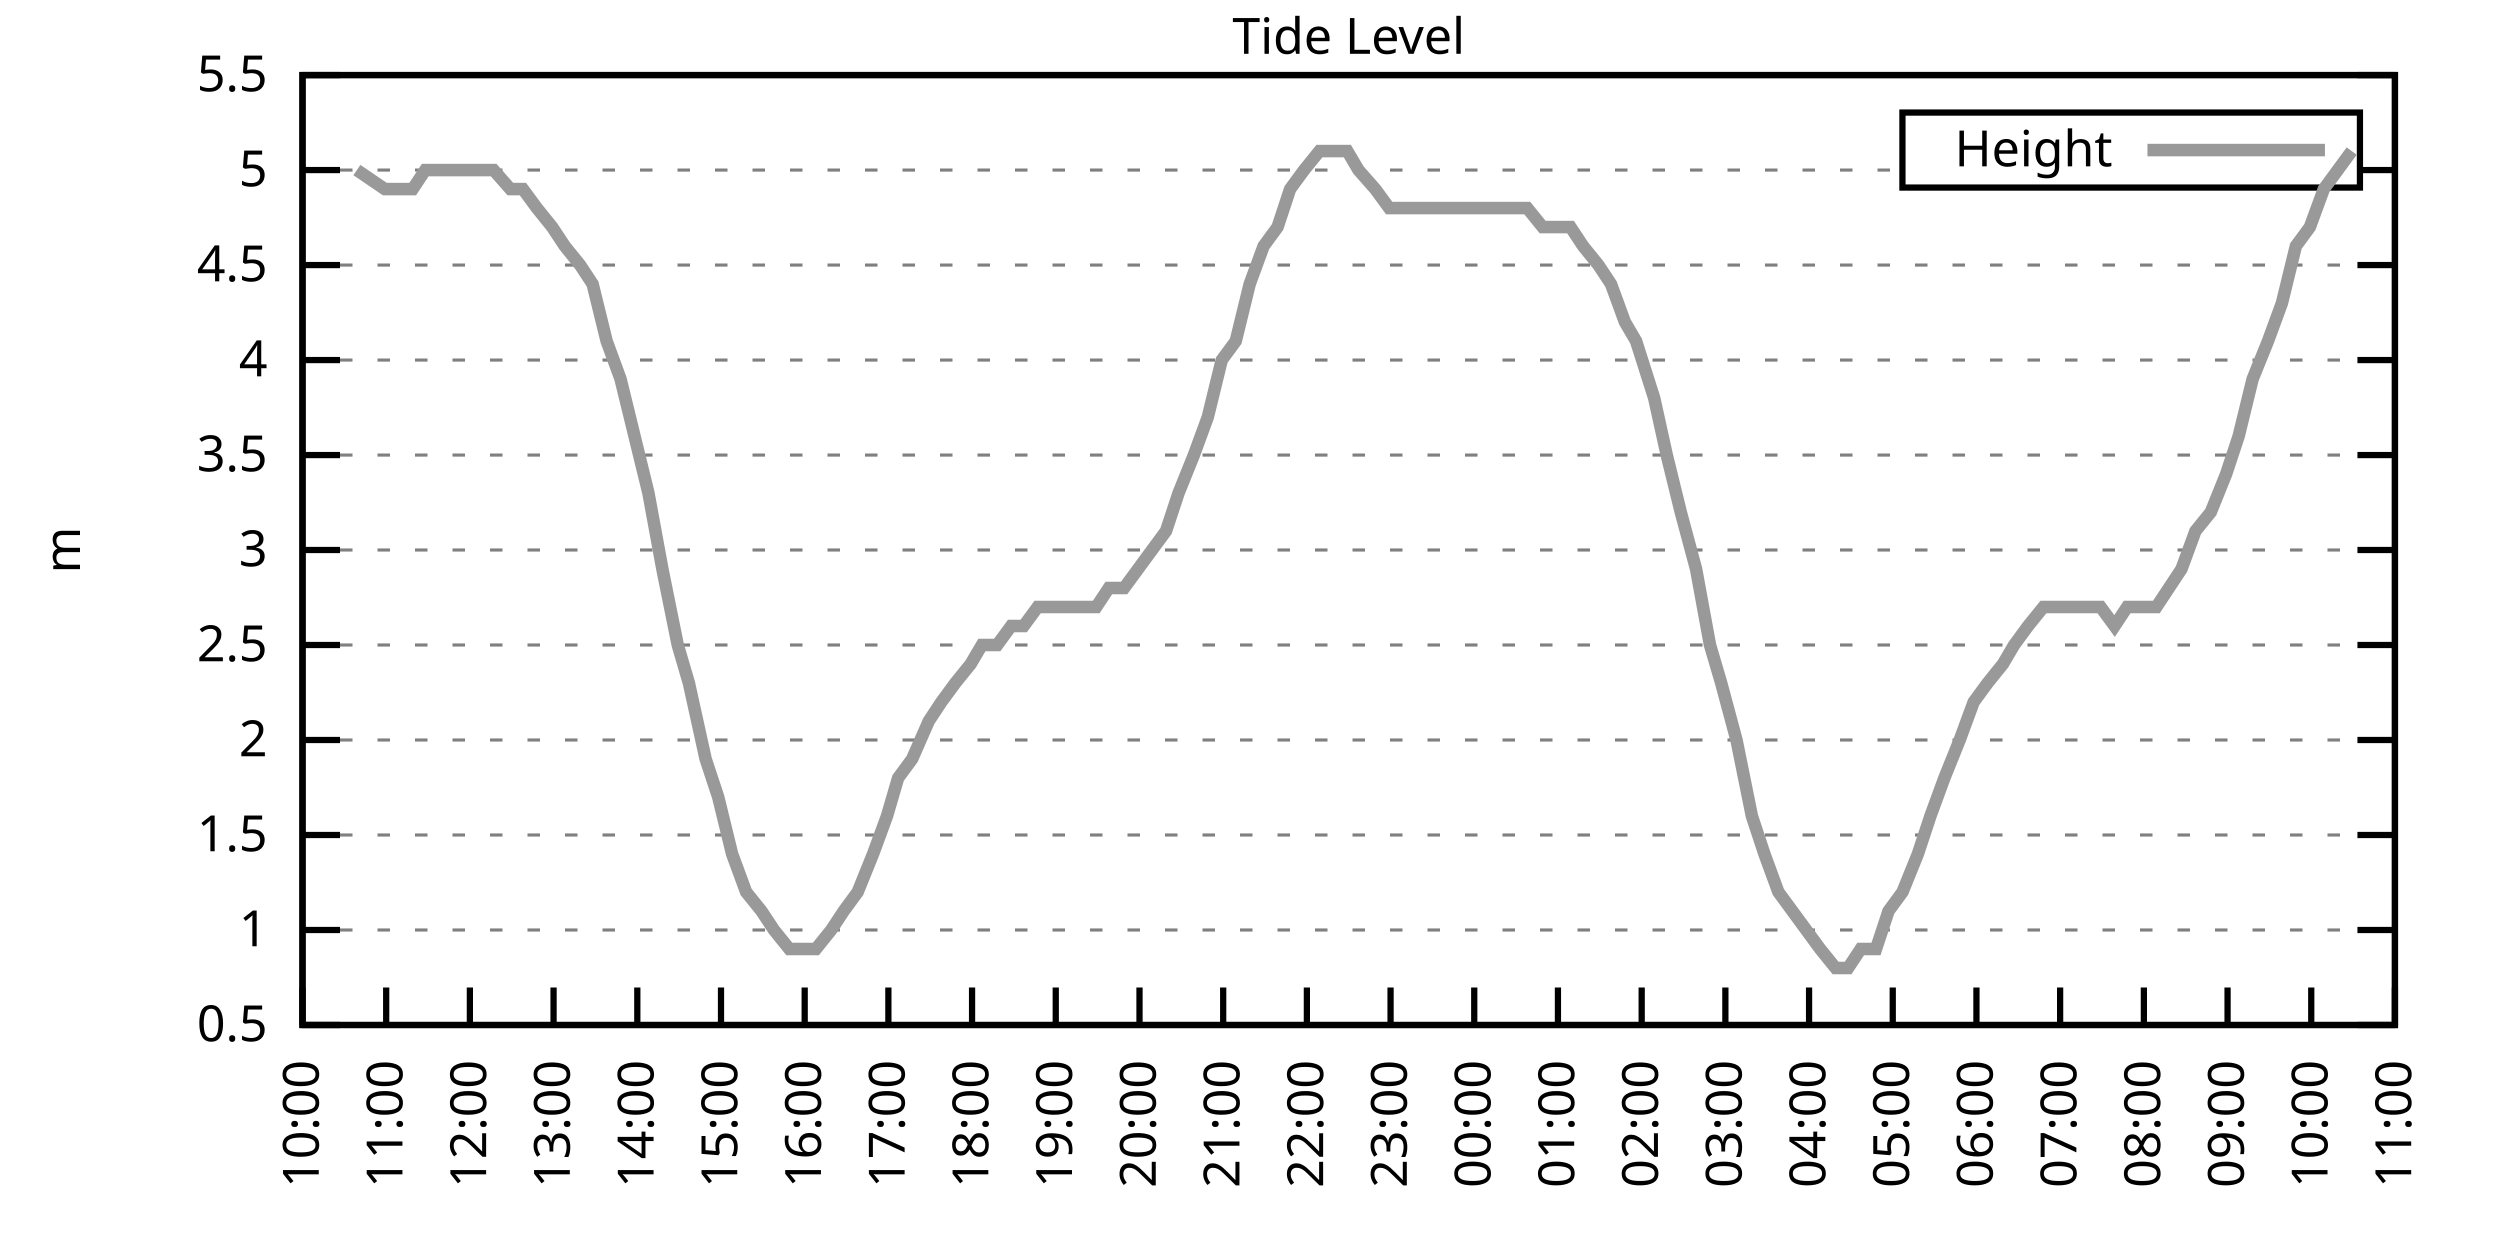
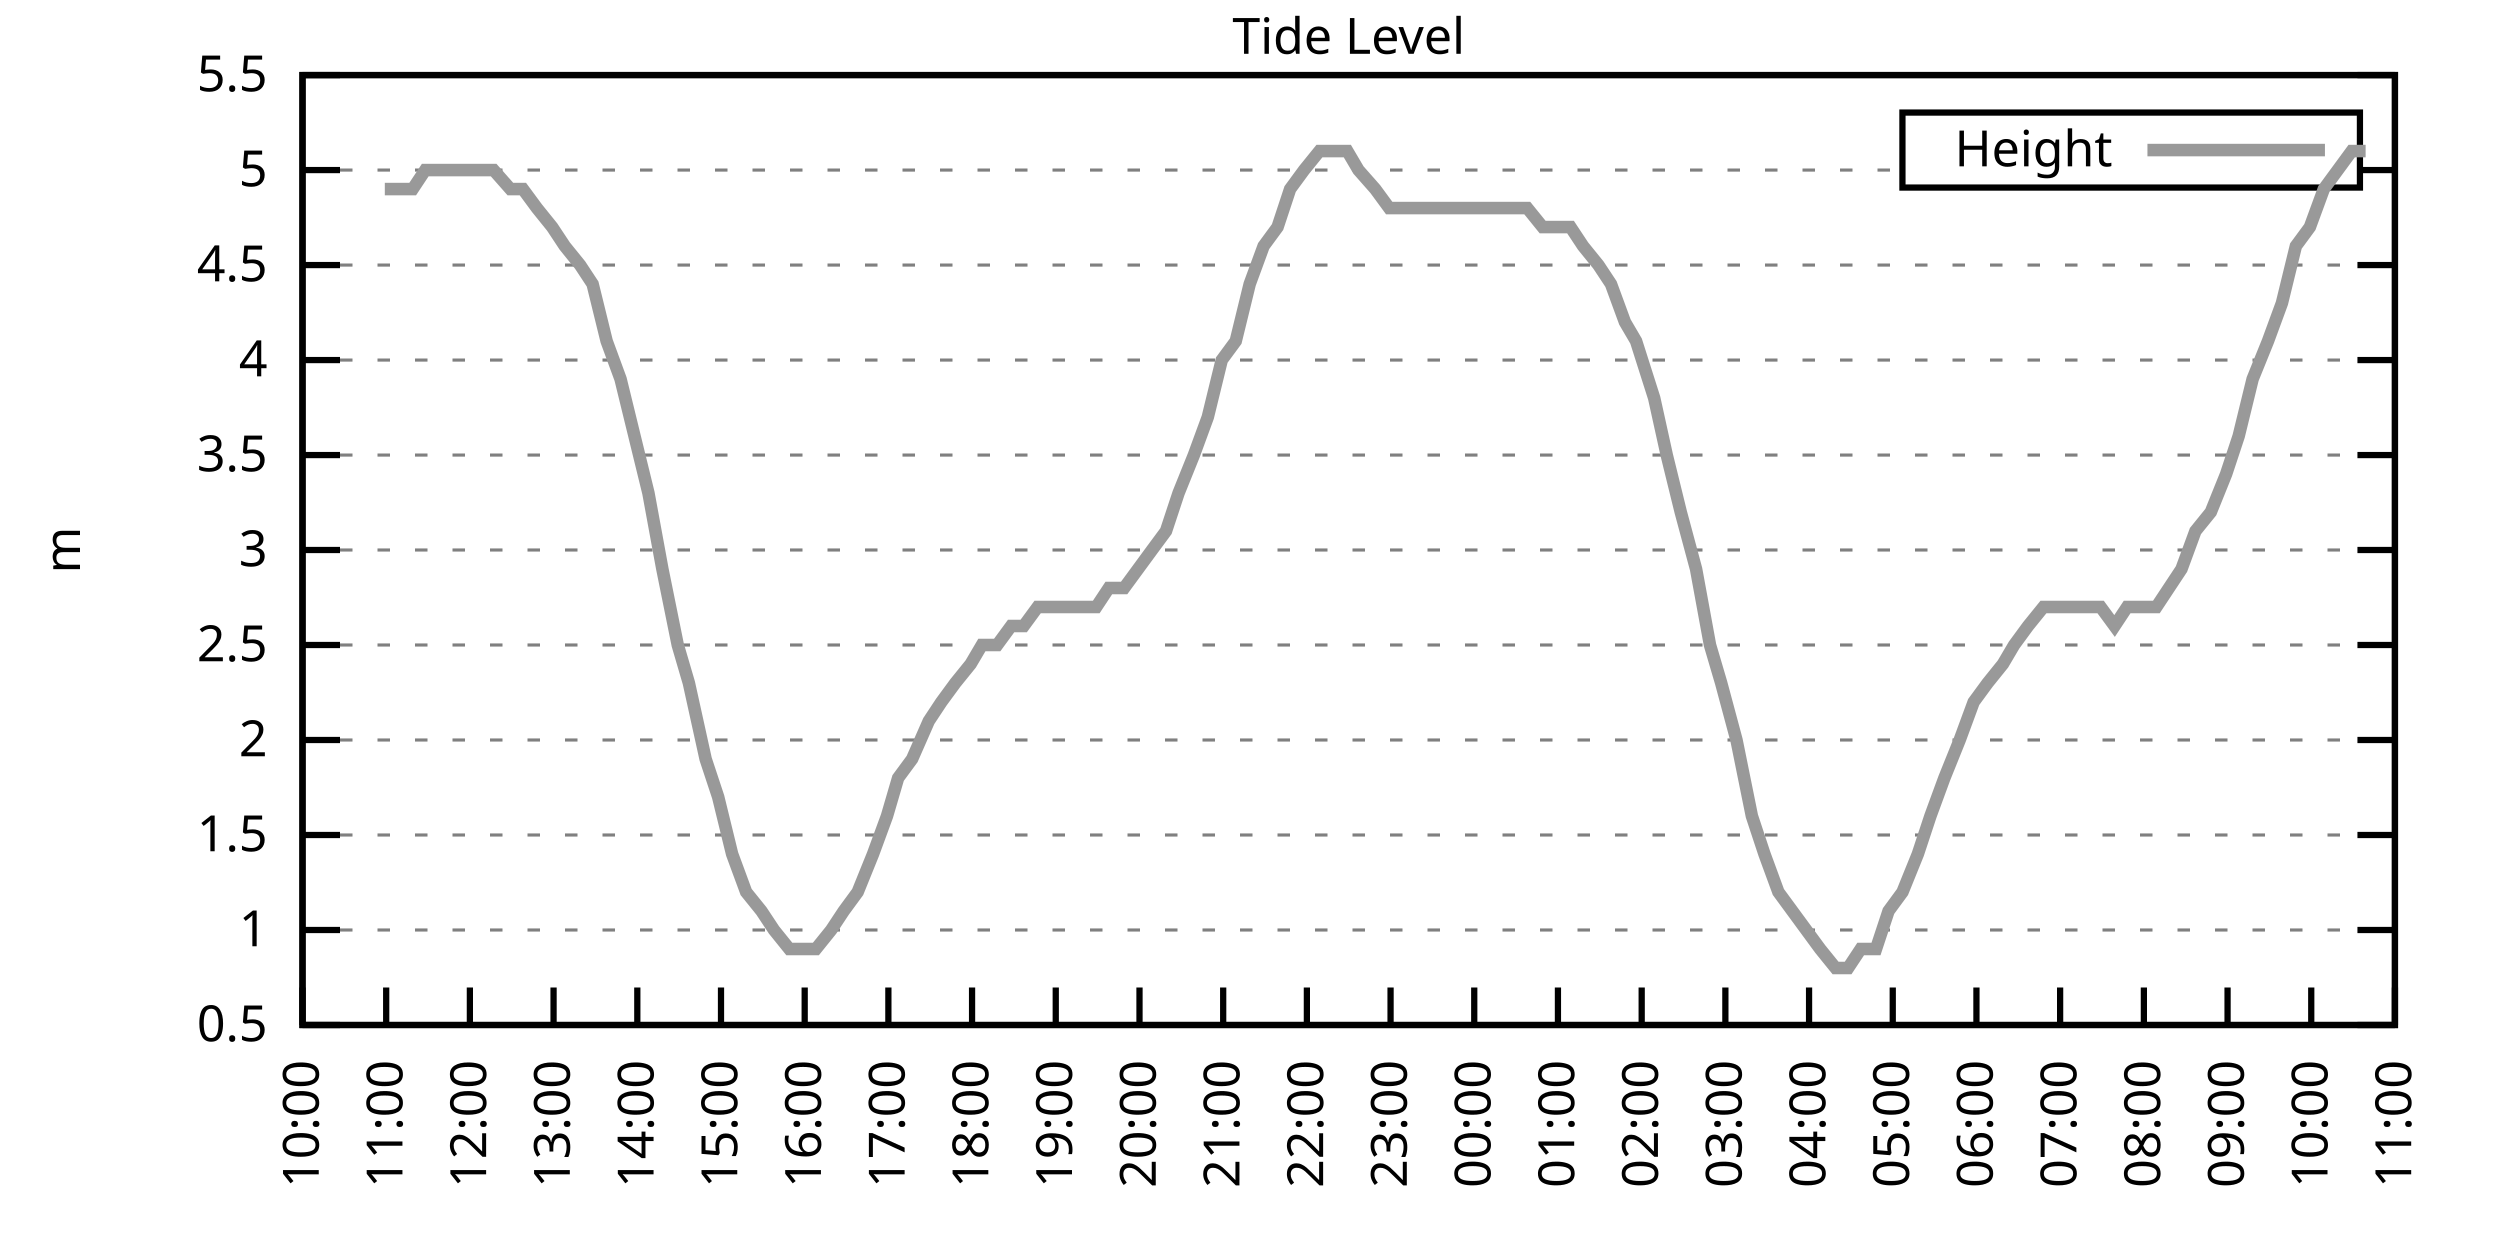
<svg xmlns="http://www.w3.org/2000/svg" xmlns:xlink="http://www.w3.org/1999/xlink" width="400" height="200" viewBox="0 0 400 200">
  <g id="gnuplot_canvas">
    <rect x="0" y="0" width="400" height="200" fill="none" />
    <defs>
      <circle id="gpDot" r="0.5" stroke-width="0.5" stroke="currentColor" />
      <path id="gpPt0" stroke-width="0.333" stroke="currentColor" d="M-1,0 h2 M0,-1 v2" />
      <path id="gpPt1" stroke-width="0.333" stroke="currentColor" d="M-1,-1 L1,1 M1,-1 L-1,1" />
      <path id="gpPt2" stroke-width="0.333" stroke="currentColor" d="M-1,0 L1,0 M0,-1 L0,1 M-1,-1 L1,1 M-1,1 L1,-1" />
      <rect id="gpPt3" stroke-width="0.333" stroke="currentColor" x="-1" y="-1" width="2" height="2" />
      <rect id="gpPt4" stroke-width="0.333" stroke="currentColor" fill="currentColor" x="-1" y="-1" width="2" height="2" />
      <circle id="gpPt5" stroke-width="0.333" stroke="currentColor" cx="0" cy="0" r="1" />
      <use xlink:href="#gpPt5" id="gpPt6" fill="currentColor" stroke="none" />
      <path id="gpPt7" stroke-width="0.333" stroke="currentColor" d="M0,-1.33 L-1.33,0.67 L1.33,0.67 z" />
      <use xlink:href="#gpPt7" id="gpPt8" fill="currentColor" stroke="none" />
      <use xlink:href="#gpPt7" id="gpPt9" stroke="currentColor" transform="rotate(180)" />
      <use xlink:href="#gpPt9" id="gpPt10" fill="currentColor" stroke="none" />
      <use xlink:href="#gpPt3" id="gpPt11" stroke="currentColor" transform="rotate(45)" />
      <use xlink:href="#gpPt11" id="gpPt12" fill="currentColor" stroke="none" />
      <path id="gpPt13" stroke-width="0.333" stroke="currentColor" d="M0,1.330 L1.265,0.411 L0.782,-1.067 L-0.782,-1.076 L-1.265,0.411 z" />
      <use xlink:href="#gpPt13" id="gpPt14" fill="currentColor" stroke="none" />
      <filter id="textbox" filterUnits="objectBoundingBox" x="0" y="0" height="1" width="1">
        <feFlood flood-color="white" flood-opacity="1" result="bgnd" />
        <feComposite in="SourceGraphic" in2="bgnd" operator="atop" />
      </filter>
      <filter id="greybox" filterUnits="objectBoundingBox" x="0" y="0" height="1" width="1">
        <feFlood flood-color="lightgrey" flood-opacity="1" result="grey" />
        <feComposite in="SourceGraphic" in2="grey" operator="atop" />
      </filter>
    </defs>
    <g fill="none" color="white" stroke="currentColor" stroke-width="1.00" stroke-linecap="butt" stroke-linejoin="miter">
</g>
    <g fill="none" color="black" stroke="currentColor" stroke-width="1.00" stroke-linecap="butt" stroke-linejoin="miter">
      <g stroke="none" shape-rendering="crispEdges">
        <polygon fill="rgb(255, 255, 255)" points="48.40,164.00 383.18,164.00 383.18,12.02 48.40,12.02 " />
      </g>
    </g>
    <g fill="none" color="black" stroke="currentColor" stroke-width="1.00" stroke-linecap="butt" stroke-linejoin="miter">
</g>
    <g fill="none" color="black" stroke="black" stroke-width="0.50" stroke-linecap="butt" stroke-linejoin="miter">
</g>
    <g fill="none" color="gray" stroke="currentColor" stroke-width="0.50" stroke-linecap="butt" stroke-linejoin="miter">
      <path stroke="gray" stroke-dasharray="2,4" class="gridline" d="M48.40,164.00 L383.19,164.00  " />
    </g>
    <g fill="none" color="gray" stroke="gray" stroke-width="1.00" stroke-linecap="butt" stroke-linejoin="miter">
</g>
    <g fill="none" color="black" stroke="currentColor" stroke-width="1.00" stroke-linecap="butt" stroke-linejoin="miter">
      <path stroke="black" d="M48.40,164.00 L54.40,164.00 M383.19,164.00 L377.19,164.00  " />
      <g transform="translate(42.80,166.60)" stroke="none" fill="black" font-family="Sans" font-size="8.00" text-anchor="end">
        <text>
          <tspan font-family="Sans"> 0.5</tspan>
        </text>
      </g>
    </g>
    <g fill="none" color="black" stroke="currentColor" stroke-width="1.00" stroke-linecap="butt" stroke-linejoin="miter">
</g>
    <g fill="none" color="black" stroke="black" stroke-width="0.50" stroke-linecap="butt" stroke-linejoin="miter">
</g>
    <g fill="none" color="gray" stroke="currentColor" stroke-width="0.50" stroke-linecap="butt" stroke-linejoin="miter">
      <path stroke="gray" stroke-dasharray="2,4" class="gridline" d="M48.40,148.80 L383.19,148.80  " />
    </g>
    <g fill="none" color="gray" stroke="gray" stroke-width="1.00" stroke-linecap="butt" stroke-linejoin="miter">
</g>
    <g fill="none" color="black" stroke="currentColor" stroke-width="1.00" stroke-linecap="butt" stroke-linejoin="miter">
      <path stroke="black" d="M48.40,148.80 L54.40,148.80 M383.19,148.80 L377.19,148.80  " />
      <g transform="translate(42.80,151.40)" stroke="none" fill="black" font-family="Sans" font-size="8.00" text-anchor="end">
        <text>
          <tspan font-family="Sans"> 1</tspan>
        </text>
      </g>
    </g>
    <g fill="none" color="black" stroke="currentColor" stroke-width="1.00" stroke-linecap="butt" stroke-linejoin="miter">
</g>
    <g fill="none" color="black" stroke="black" stroke-width="0.50" stroke-linecap="butt" stroke-linejoin="miter">
</g>
    <g fill="none" color="gray" stroke="currentColor" stroke-width="0.50" stroke-linecap="butt" stroke-linejoin="miter">
      <path stroke="gray" stroke-dasharray="2,4" class="gridline" d="M48.40,133.60 L383.19,133.60  " />
    </g>
    <g fill="none" color="gray" stroke="gray" stroke-width="1.00" stroke-linecap="butt" stroke-linejoin="miter">
</g>
    <g fill="none" color="black" stroke="currentColor" stroke-width="1.00" stroke-linecap="butt" stroke-linejoin="miter">
      <path stroke="black" d="M48.40,133.60 L54.40,133.60 M383.19,133.60 L377.19,133.60  " />
      <g transform="translate(42.80,136.20)" stroke="none" fill="black" font-family="Sans" font-size="8.00" text-anchor="end">
        <text>
          <tspan font-family="Sans"> 1.5</tspan>
        </text>
      </g>
    </g>
    <g fill="none" color="black" stroke="currentColor" stroke-width="1.00" stroke-linecap="butt" stroke-linejoin="miter">
</g>
    <g fill="none" color="black" stroke="black" stroke-width="0.50" stroke-linecap="butt" stroke-linejoin="miter">
</g>
    <g fill="none" color="gray" stroke="currentColor" stroke-width="0.50" stroke-linecap="butt" stroke-linejoin="miter">
      <path stroke="gray" stroke-dasharray="2,4" class="gridline" d="M48.40,118.40 L383.19,118.40  " />
    </g>
    <g fill="none" color="gray" stroke="gray" stroke-width="1.00" stroke-linecap="butt" stroke-linejoin="miter">
</g>
    <g fill="none" color="black" stroke="currentColor" stroke-width="1.00" stroke-linecap="butt" stroke-linejoin="miter">
      <path stroke="black" d="M48.40,118.40 L54.40,118.40 M383.19,118.40 L377.19,118.40  " />
      <g transform="translate(42.80,121.00)" stroke="none" fill="black" font-family="Sans" font-size="8.00" text-anchor="end">
        <text>
          <tspan font-family="Sans"> 2</tspan>
        </text>
      </g>
    </g>
    <g fill="none" color="black" stroke="currentColor" stroke-width="1.00" stroke-linecap="butt" stroke-linejoin="miter">
</g>
    <g fill="none" color="black" stroke="black" stroke-width="0.50" stroke-linecap="butt" stroke-linejoin="miter">
</g>
    <g fill="none" color="gray" stroke="currentColor" stroke-width="0.50" stroke-linecap="butt" stroke-linejoin="miter">
      <path stroke="gray" stroke-dasharray="2,4" class="gridline" d="M48.40,103.20 L383.19,103.20  " />
    </g>
    <g fill="none" color="gray" stroke="gray" stroke-width="1.00" stroke-linecap="butt" stroke-linejoin="miter">
</g>
    <g fill="none" color="black" stroke="currentColor" stroke-width="1.00" stroke-linecap="butt" stroke-linejoin="miter">
      <path stroke="black" d="M48.40,103.20 L54.40,103.20 M383.19,103.20 L377.19,103.20  " />
      <g transform="translate(42.80,105.80)" stroke="none" fill="black" font-family="Sans" font-size="8.00" text-anchor="end">
        <text>
          <tspan font-family="Sans"> 2.5</tspan>
        </text>
      </g>
    </g>
    <g fill="none" color="black" stroke="currentColor" stroke-width="1.00" stroke-linecap="butt" stroke-linejoin="miter">
</g>
    <g fill="none" color="black" stroke="black" stroke-width="0.50" stroke-linecap="butt" stroke-linejoin="miter">
</g>
    <g fill="none" color="gray" stroke="currentColor" stroke-width="0.50" stroke-linecap="butt" stroke-linejoin="miter">
      <path stroke="gray" stroke-dasharray="2,4" class="gridline" d="M48.40,88.00 L383.19,88.00  " />
    </g>
    <g fill="none" color="gray" stroke="gray" stroke-width="1.00" stroke-linecap="butt" stroke-linejoin="miter">
</g>
    <g fill="none" color="black" stroke="currentColor" stroke-width="1.00" stroke-linecap="butt" stroke-linejoin="miter">
      <path stroke="black" d="M48.40,88.00 L54.40,88.00 M383.19,88.00 L377.19,88.00  " />
      <g transform="translate(42.80,90.60)" stroke="none" fill="black" font-family="Sans" font-size="8.00" text-anchor="end">
        <text>
          <tspan font-family="Sans"> 3</tspan>
        </text>
      </g>
    </g>
    <g fill="none" color="black" stroke="currentColor" stroke-width="1.00" stroke-linecap="butt" stroke-linejoin="miter">
</g>
    <g fill="none" color="black" stroke="black" stroke-width="0.50" stroke-linecap="butt" stroke-linejoin="miter">
</g>
    <g fill="none" color="gray" stroke="currentColor" stroke-width="0.50" stroke-linecap="butt" stroke-linejoin="miter">
      <path stroke="gray" stroke-dasharray="2,4" class="gridline" d="M48.40,72.81 L383.19,72.81  " />
    </g>
    <g fill="none" color="gray" stroke="gray" stroke-width="1.00" stroke-linecap="butt" stroke-linejoin="miter">
</g>
    <g fill="none" color="black" stroke="currentColor" stroke-width="1.00" stroke-linecap="butt" stroke-linejoin="miter">
      <path stroke="black" d="M48.40,72.81 L54.40,72.81 M383.19,72.81 L377.19,72.81  " />
      <g transform="translate(42.80,75.41)" stroke="none" fill="black" font-family="Sans" font-size="8.00" text-anchor="end">
        <text>
          <tspan font-family="Sans"> 3.5</tspan>
        </text>
      </g>
    </g>
    <g fill="none" color="black" stroke="currentColor" stroke-width="1.00" stroke-linecap="butt" stroke-linejoin="miter">
</g>
    <g fill="none" color="black" stroke="black" stroke-width="0.50" stroke-linecap="butt" stroke-linejoin="miter">
</g>
    <g fill="none" color="gray" stroke="currentColor" stroke-width="0.50" stroke-linecap="butt" stroke-linejoin="miter">
      <path stroke="gray" stroke-dasharray="2,4" class="gridline" d="M48.40,57.61 L383.19,57.61  " />
    </g>
    <g fill="none" color="gray" stroke="gray" stroke-width="1.00" stroke-linecap="butt" stroke-linejoin="miter">
</g>
    <g fill="none" color="black" stroke="currentColor" stroke-width="1.00" stroke-linecap="butt" stroke-linejoin="miter">
      <path stroke="black" d="M48.40,57.61 L54.40,57.61 M383.19,57.61 L377.19,57.61  " />
      <g transform="translate(42.80,60.21)" stroke="none" fill="black" font-family="Sans" font-size="8.00" text-anchor="end">
        <text>
          <tspan font-family="Sans"> 4</tspan>
        </text>
      </g>
    </g>
    <g fill="none" color="black" stroke="currentColor" stroke-width="1.00" stroke-linecap="butt" stroke-linejoin="miter">
</g>
    <g fill="none" color="black" stroke="black" stroke-width="0.50" stroke-linecap="butt" stroke-linejoin="miter">
</g>
    <g fill="none" color="gray" stroke="currentColor" stroke-width="0.50" stroke-linecap="butt" stroke-linejoin="miter">
      <path stroke="gray" stroke-dasharray="2,4" class="gridline" d="M48.40,42.41 L383.19,42.41  " />
    </g>
    <g fill="none" color="gray" stroke="gray" stroke-width="1.00" stroke-linecap="butt" stroke-linejoin="miter">
</g>
    <g fill="none" color="black" stroke="currentColor" stroke-width="1.00" stroke-linecap="butt" stroke-linejoin="miter">
      <path stroke="black" d="M48.40,42.41 L54.40,42.41 M383.19,42.41 L377.19,42.41  " />
      <g transform="translate(42.80,45.01)" stroke="none" fill="black" font-family="Sans" font-size="8.00" text-anchor="end">
        <text>
          <tspan font-family="Sans"> 4.5</tspan>
        </text>
      </g>
    </g>
    <g fill="none" color="black" stroke="currentColor" stroke-width="1.00" stroke-linecap="butt" stroke-linejoin="miter">
</g>
    <g fill="none" color="black" stroke="black" stroke-width="0.50" stroke-linecap="butt" stroke-linejoin="miter">
</g>
    <g fill="none" color="gray" stroke="currentColor" stroke-width="0.50" stroke-linecap="butt" stroke-linejoin="miter">
      <path stroke="gray" stroke-dasharray="2,4" class="gridline" d="M48.40,27.21 L304.39,27.21 M377.59,27.21 L383.19,27.21  " />
    </g>
    <g fill="none" color="gray" stroke="gray" stroke-width="1.00" stroke-linecap="butt" stroke-linejoin="miter">
</g>
    <g fill="none" color="black" stroke="currentColor" stroke-width="1.00" stroke-linecap="butt" stroke-linejoin="miter">
      <path stroke="black" d="M48.40,27.21 L54.40,27.21 M383.19,27.21 L377.19,27.21  " />
      <g transform="translate(42.80,29.81)" stroke="none" fill="black" font-family="Sans" font-size="8.00" text-anchor="end">
        <text>
          <tspan font-family="Sans"> 5</tspan>
        </text>
      </g>
    </g>
    <g fill="none" color="black" stroke="currentColor" stroke-width="1.00" stroke-linecap="butt" stroke-linejoin="miter">
</g>
    <g fill="none" color="black" stroke="black" stroke-width="0.50" stroke-linecap="butt" stroke-linejoin="miter">
</g>
    <g fill="none" color="gray" stroke="currentColor" stroke-width="0.50" stroke-linecap="butt" stroke-linejoin="miter">
      <path stroke="gray" stroke-dasharray="2,4" class="gridline" d="M48.40,12.01 L383.19,12.01  " />
    </g>
    <g fill="none" color="gray" stroke="gray" stroke-width="1.00" stroke-linecap="butt" stroke-linejoin="miter">
</g>
    <g fill="none" color="black" stroke="currentColor" stroke-width="1.00" stroke-linecap="butt" stroke-linejoin="miter">
      <path stroke="black" d="M48.40,12.01 L54.40,12.01 M383.19,12.01 L377.19,12.01  " />
      <g transform="translate(42.80,14.61)" stroke="none" fill="black" font-family="Sans" font-size="8.00" text-anchor="end">
        <text>
          <tspan font-family="Sans"> 5.5</tspan>
        </text>
      </g>
    </g>
    <g fill="none" color="black" stroke="currentColor" stroke-width="1.00" stroke-linecap="butt" stroke-linejoin="miter">
      <path stroke="black" d="M48.40,164.00 L48.40,158.00  " />
      <g transform="translate(51.00,169.60) rotate(270.00)" stroke="none" fill="black" font-family="Sans" font-size="8.00" text-anchor="end">
        <text>
          <tspan font-family="Sans">10:00</tspan>
        </text>
      </g>
    </g>
    <g fill="none" color="black" stroke="currentColor" stroke-width="1.00" stroke-linecap="butt" stroke-linejoin="miter">
      <path stroke="black" d="M61.79,164.00 L61.79,158.00  " />
      <g transform="translate(64.39,169.60) rotate(270.00)" stroke="none" fill="black" font-family="Sans" font-size="8.00" text-anchor="end">
        <text>
          <tspan font-family="Sans">11:00</tspan>
        </text>
      </g>
    </g>
    <g fill="none" color="black" stroke="currentColor" stroke-width="1.00" stroke-linecap="butt" stroke-linejoin="miter">
      <path stroke="black" d="M75.18,164.00 L75.18,158.00  " />
      <g transform="translate(77.78,169.60) rotate(270.00)" stroke="none" fill="black" font-family="Sans" font-size="8.00" text-anchor="end">
        <text>
          <tspan font-family="Sans">12:00</tspan>
        </text>
      </g>
    </g>
    <g fill="none" color="black" stroke="currentColor" stroke-width="1.00" stroke-linecap="butt" stroke-linejoin="miter">
      <path stroke="black" d="M88.57,164.00 L88.57,158.00  " />
      <g transform="translate(91.17,169.60) rotate(270.00)" stroke="none" fill="black" font-family="Sans" font-size="8.00" text-anchor="end">
        <text>
          <tspan font-family="Sans">13:00</tspan>
        </text>
      </g>
    </g>
    <g fill="none" color="black" stroke="currentColor" stroke-width="1.00" stroke-linecap="butt" stroke-linejoin="miter">
      <path stroke="black" d="M101.97,164.00 L101.97,158.00  " />
      <g transform="translate(104.57,169.60) rotate(270.00)" stroke="none" fill="black" font-family="Sans" font-size="8.00" text-anchor="end">
        <text>
          <tspan font-family="Sans">14:00</tspan>
        </text>
      </g>
    </g>
    <g fill="none" color="black" stroke="currentColor" stroke-width="1.00" stroke-linecap="butt" stroke-linejoin="miter">
      <path stroke="black" d="M115.36,164.00 L115.36,158.00  " />
      <g transform="translate(117.96,169.60) rotate(270.00)" stroke="none" fill="black" font-family="Sans" font-size="8.00" text-anchor="end">
        <text>
          <tspan font-family="Sans">15:00</tspan>
        </text>
      </g>
    </g>
    <g fill="none" color="black" stroke="currentColor" stroke-width="1.00" stroke-linecap="butt" stroke-linejoin="miter">
      <path stroke="black" d="M128.75,164.00 L128.75,158.00  " />
      <g transform="translate(131.35,169.60) rotate(270.00)" stroke="none" fill="black" font-family="Sans" font-size="8.00" text-anchor="end">
        <text>
          <tspan font-family="Sans">16:00</tspan>
        </text>
      </g>
    </g>
    <g fill="none" color="black" stroke="currentColor" stroke-width="1.00" stroke-linecap="butt" stroke-linejoin="miter">
      <path stroke="black" d="M142.14,164.00 L142.14,158.00  " />
      <g transform="translate(144.74,169.60) rotate(270.00)" stroke="none" fill="black" font-family="Sans" font-size="8.00" text-anchor="end">
        <text>
          <tspan font-family="Sans">17:00</tspan>
        </text>
      </g>
    </g>
    <g fill="none" color="black" stroke="currentColor" stroke-width="1.00" stroke-linecap="butt" stroke-linejoin="miter">
      <path stroke="black" d="M155.53,164.00 L155.53,158.00  " />
      <g transform="translate(158.13,169.60) rotate(270.00)" stroke="none" fill="black" font-family="Sans" font-size="8.00" text-anchor="end">
        <text>
          <tspan font-family="Sans">18:00</tspan>
        </text>
      </g>
    </g>
    <g fill="none" color="black" stroke="currentColor" stroke-width="1.00" stroke-linecap="butt" stroke-linejoin="miter">
      <path stroke="black" d="M168.92,164.00 L168.92,158.00  " />
      <g transform="translate(171.52,169.60) rotate(270.00)" stroke="none" fill="black" font-family="Sans" font-size="8.00" text-anchor="end">
        <text>
          <tspan font-family="Sans">19:00</tspan>
        </text>
      </g>
    </g>
    <g fill="none" color="black" stroke="currentColor" stroke-width="1.00" stroke-linecap="butt" stroke-linejoin="miter">
      <path stroke="black" d="M182.32,164.00 L182.32,158.00  " />
      <g transform="translate(184.92,169.60) rotate(270.00)" stroke="none" fill="black" font-family="Sans" font-size="8.00" text-anchor="end">
        <text>
          <tspan font-family="Sans">20:00</tspan>
        </text>
      </g>
    </g>
    <g fill="none" color="black" stroke="currentColor" stroke-width="1.00" stroke-linecap="butt" stroke-linejoin="miter">
      <path stroke="black" d="M195.71,164.00 L195.71,158.00  " />
      <g transform="translate(198.31,169.60) rotate(270.00)" stroke="none" fill="black" font-family="Sans" font-size="8.00" text-anchor="end">
        <text>
          <tspan font-family="Sans">21:00</tspan>
        </text>
      </g>
    </g>
    <g fill="none" color="black" stroke="currentColor" stroke-width="1.00" stroke-linecap="butt" stroke-linejoin="miter">
      <path stroke="black" d="M209.10,164.00 L209.10,158.00  " />
      <g transform="translate(211.70,169.60) rotate(270.00)" stroke="none" fill="black" font-family="Sans" font-size="8.00" text-anchor="end">
        <text>
          <tspan font-family="Sans">22:00</tspan>
        </text>
      </g>
    </g>
    <g fill="none" color="black" stroke="currentColor" stroke-width="1.00" stroke-linecap="butt" stroke-linejoin="miter">
      <path stroke="black" d="M222.49,164.00 L222.49,158.00  " />
      <g transform="translate(225.09,169.60) rotate(270.00)" stroke="none" fill="black" font-family="Sans" font-size="8.00" text-anchor="end">
        <text>
          <tspan font-family="Sans">23:00</tspan>
        </text>
      </g>
    </g>
    <g fill="none" color="black" stroke="currentColor" stroke-width="1.00" stroke-linecap="butt" stroke-linejoin="miter">
      <path stroke="black" d="M235.88,164.00 L235.88,158.00  " />
      <g transform="translate(238.48,169.60) rotate(270.00)" stroke="none" fill="black" font-family="Sans" font-size="8.00" text-anchor="end">
        <text>
          <tspan font-family="Sans">00:00</tspan>
        </text>
      </g>
    </g>
    <g fill="none" color="black" stroke="currentColor" stroke-width="1.00" stroke-linecap="butt" stroke-linejoin="miter">
      <path stroke="black" d="M249.27,164.00 L249.27,158.00  " />
      <g transform="translate(251.87,169.60) rotate(270.00)" stroke="none" fill="black" font-family="Sans" font-size="8.00" text-anchor="end">
        <text>
          <tspan font-family="Sans">01:00</tspan>
        </text>
      </g>
    </g>
    <g fill="none" color="black" stroke="currentColor" stroke-width="1.00" stroke-linecap="butt" stroke-linejoin="miter">
      <path stroke="black" d="M262.67,164.00 L262.67,158.00  " />
      <g transform="translate(265.27,169.60) rotate(270.00)" stroke="none" fill="black" font-family="Sans" font-size="8.00" text-anchor="end">
        <text>
          <tspan font-family="Sans">02:00</tspan>
        </text>
      </g>
    </g>
    <g fill="none" color="black" stroke="currentColor" stroke-width="1.00" stroke-linecap="butt" stroke-linejoin="miter">
      <path stroke="black" d="M276.06,164.00 L276.06,158.00  " />
      <g transform="translate(278.66,169.60) rotate(270.00)" stroke="none" fill="black" font-family="Sans" font-size="8.00" text-anchor="end">
        <text>
          <tspan font-family="Sans">03:00</tspan>
        </text>
      </g>
    </g>
    <g fill="none" color="black" stroke="currentColor" stroke-width="1.00" stroke-linecap="butt" stroke-linejoin="miter">
      <path stroke="black" d="M289.45,164.00 L289.45,158.00  " />
      <g transform="translate(292.05,169.60) rotate(270.00)" stroke="none" fill="black" font-family="Sans" font-size="8.00" text-anchor="end">
        <text>
          <tspan font-family="Sans">04:00</tspan>
        </text>
      </g>
    </g>
    <g fill="none" color="black" stroke="currentColor" stroke-width="1.00" stroke-linecap="butt" stroke-linejoin="miter">
      <path stroke="black" d="M302.84,164.00 L302.84,158.00  " />
      <g transform="translate(305.44,169.60) rotate(270.00)" stroke="none" fill="black" font-family="Sans" font-size="8.00" text-anchor="end">
        <text>
          <tspan font-family="Sans">05:00</tspan>
        </text>
      </g>
    </g>
    <g fill="none" color="black" stroke="currentColor" stroke-width="1.00" stroke-linecap="butt" stroke-linejoin="miter">
      <path stroke="black" d="M316.23,164.00 L316.23,158.00  " />
      <g transform="translate(318.83,169.60) rotate(270.00)" stroke="none" fill="black" font-family="Sans" font-size="8.00" text-anchor="end">
        <text>
          <tspan font-family="Sans">06:00</tspan>
        </text>
      </g>
    </g>
    <g fill="none" color="black" stroke="currentColor" stroke-width="1.00" stroke-linecap="butt" stroke-linejoin="miter">
      <path stroke="black" d="M329.62,164.00 L329.62,158.00  " />
      <g transform="translate(332.22,169.60) rotate(270.00)" stroke="none" fill="black" font-family="Sans" font-size="8.00" text-anchor="end">
        <text>
          <tspan font-family="Sans">07:00</tspan>
        </text>
      </g>
    </g>
    <g fill="none" color="black" stroke="currentColor" stroke-width="1.00" stroke-linecap="butt" stroke-linejoin="miter">
      <path stroke="black" d="M343.02,164.00 L343.02,158.00  " />
      <g transform="translate(345.62,169.60) rotate(270.00)" stroke="none" fill="black" font-family="Sans" font-size="8.00" text-anchor="end">
        <text>
          <tspan font-family="Sans">08:00</tspan>
        </text>
      </g>
    </g>
    <g fill="none" color="black" stroke="currentColor" stroke-width="1.00" stroke-linecap="butt" stroke-linejoin="miter">
      <path stroke="black" d="M356.41,164.00 L356.41,158.00  " />
      <g transform="translate(359.01,169.60) rotate(270.00)" stroke="none" fill="black" font-family="Sans" font-size="8.00" text-anchor="end">
        <text>
          <tspan font-family="Sans">09:00</tspan>
        </text>
      </g>
    </g>
    <g fill="none" color="black" stroke="currentColor" stroke-width="1.00" stroke-linecap="butt" stroke-linejoin="miter">
      <path stroke="black" d="M369.80,164.00 L369.80,158.00  " />
      <g transform="translate(372.40,169.60) rotate(270.00)" stroke="none" fill="black" font-family="Sans" font-size="8.00" text-anchor="end">
        <text>
          <tspan font-family="Sans">10:00</tspan>
        </text>
      </g>
    </g>
    <g fill="none" color="black" stroke="currentColor" stroke-width="1.00" stroke-linecap="butt" stroke-linejoin="miter">
      <path stroke="black" d="M383.19,164.00 L383.19,158.00  " />
      <g transform="translate(385.79,169.60) rotate(270.00)" stroke="none" fill="black" font-family="Sans" font-size="8.00" text-anchor="end">
        <text>
          <tspan font-family="Sans">11:00</tspan>
        </text>
      </g>
    </g>
    <g fill="none" color="black" stroke="currentColor" stroke-width="1.00" stroke-linecap="butt" stroke-linejoin="miter">
</g>
    <g fill="none" color="black" stroke="currentColor" stroke-width="1.00" stroke-linecap="butt" stroke-linejoin="miter">
      <path stroke="black" d="M48.40,12.01 L48.40,164.00 L383.19,164.00 L383.19,12.01 L48.40,12.01 Z  " />
    </g>
    <g fill="none" color="black" stroke="currentColor" stroke-width="1.00" stroke-linecap="butt" stroke-linejoin="miter">
</g>
    <g fill="none" color="black" stroke="currentColor" stroke-width="1.00" stroke-linecap="butt" stroke-linejoin="miter">
      <path stroke="black" d="M304.39,30.01 L304.39,18.01 L377.59,18.01 L377.59,30.01 L304.39,30.01 Z  " />
    </g>
    <g id="Tide_level_plot_1">
      <g fill="none" color="white" stroke="black" stroke-width="2.00" stroke-linecap="butt" stroke-linejoin="miter">
</g>
      <g fill="none" color="black" stroke="currentColor" stroke-width="2.00" stroke-linecap="butt" stroke-linejoin="miter">
        <g transform="translate(337.99,26.61)" stroke="none" fill="black" font-family="Sans" font-size="8.00" text-anchor="end">
          <text>
            <tspan font-family="Sans">Height</tspan>
          </text>
        </g>
      </g>
      <g fill="none" color="black" stroke="currentColor" stroke-width="2.00" stroke-linecap="butt" stroke-linejoin="miter">
-         <path stroke="rgb(153, 153, 153)" d="M343.59,24.01 L371.99,24.01 M57.10,27.21 L61.57,30.25 L63.80,30.25 L66.03,30.25 L68.04,27.21 L70.27,27.21   L72.50,27.21 L74.96,27.21 L76.75,27.21 L78.98,27.21 L81.66,30.25 L83.66,30.25 L85.90,33.29 L88.35,36.33   L90.36,39.37 L92.82,42.41 L94.82,45.45 L97.06,54.57 L99.29,60.65 L101.52,69.77 L103.75,78.89 L105.98,91.04   L108.44,103.20 L110.22,109.28 L112.90,121.44 L114.91,127.52 L117.14,136.64 L119.38,142.72 L121.83,145.76 L123.84,148.80   L126.29,151.84 L128.30,151.84 L130.54,151.84 L132.99,148.80 L135.00,145.76 L137.23,142.72 L139.69,136.64 L141.92,130.56   L143.70,124.48 L145.94,121.44 L148.61,115.36 L150.62,112.32 L152.85,109.28 L155.31,106.24 L157.10,103.20 L159.55,103.20   L161.78,100.16 L163.79,100.16 L166.02,97.12 L168.70,97.12 L170.71,97.12 L172.94,97.12 L175.40,97.12 L177.41,94.08   L179.86,94.08 L182.09,91.04 L184.32,88.00 L186.56,84.97 L188.57,78.89 L191.02,72.81 L193.25,66.73 L195.48,57.61   L197.72,54.57 L199.95,45.45 L202.18,39.37 L204.41,36.33 L206.42,30.25 L208.65,27.21 L211.11,24.17 L213.34,24.17   L215.57,24.17 L217.36,27.21 L220.04,30.25 L222.27,33.29 L224.28,33.29 L226.73,33.29 L228.74,33.29 L230.75,33.29   L233.20,33.29 L235.44,33.29 L237.89,33.29 L240.12,33.29 L242.36,33.29 L244.36,33.29 L246.82,36.33 L248.83,36.33   L251.28,36.33 L253.29,39.37 L255.75,42.41 L257.76,45.45 L259.99,51.53 L261.77,54.57 L264.67,63.69 L266.68,72.81   L268.92,81.93 L271.37,91.04 L273.60,103.20 L275.39,109.28 L277.84,118.40 L280.30,130.56 L282.31,136.64 L284.54,142.72   L286.77,145.76 L289.00,148.80 L291.23,151.84 L293.69,154.88 L295.70,154.88 L297.71,151.84 L300.16,151.84 L302.17,145.76   L304.40,142.72 L306.86,136.64 L308.87,130.56 L311.10,124.48 L313.55,118.40 L315.79,112.32 L318.02,109.28 L320.47,106.24   L322.26,103.20 L324.49,100.16 L326.95,97.12 L328.95,97.12 L331.41,97.12 L333.42,97.12 L336.10,97.12 L338.33,100.16   L340.34,97.12 L342.57,97.12 L345.02,97.12 L347.03,94.08 L349.04,91.04 L351.27,84.97 L353.73,81.93 L356.18,75.85   L358.19,69.77 L360.42,60.65 L362.88,54.57 L365.11,48.49 L367.34,39.37 L369.58,36.33 L371.81,30.25 L374.04,27.21   L376.27,24.17  " />
+         <path stroke="rgb(153, 153, 153)" d="M343.59,24.01 L371.99,24.01 M61.57,30.25 L63.80,30.25 L66.03,30.25 L68.04,27.21 L70.27,27.21 L72.50,27.21   L74.96,27.21 L76.75,27.21 L78.98,27.21 L81.66,30.25 L83.66,30.25 L85.90,33.29 L88.35,36.33 L90.36,39.37   L92.82,42.41 L94.82,45.45 L97.06,54.57 L99.29,60.65 L101.52,69.77 L103.75,78.89 L105.98,91.04 L108.44,103.20   L110.22,109.28 L112.90,121.44 L114.91,127.52 L117.14,136.64 L119.38,142.72 L121.83,145.76 L123.84,148.80 L126.29,151.84   L128.30,151.84 L130.54,151.84 L132.99,148.80 L135.00,145.76 L137.23,142.72 L139.69,136.64 L141.92,130.56 L143.70,124.48   L145.94,121.44 L148.61,115.36 L150.62,112.32 L152.85,109.28 L155.31,106.24 L157.10,103.20 L159.55,103.20 L161.78,100.16   L163.79,100.16 L166.02,97.12 L168.70,97.12 L170.71,97.12 L172.94,97.12 L175.40,97.12 L177.41,94.08 L179.86,94.08   L182.09,91.04 L184.32,88.00 L186.56,84.97 L188.57,78.89 L191.02,72.81 L193.25,66.73 L195.48,57.61 L197.72,54.57   L199.95,45.45 L202.18,39.37 L204.41,36.33 L206.42,30.25 L208.65,27.21 L211.11,24.17 L213.34,24.17 L215.57,24.17   L217.36,27.21 L220.04,30.25 L222.27,33.29 L224.28,33.29 L226.73,33.29 L228.74,33.29 L230.75,33.29 L233.20,33.29   L235.44,33.29 L237.89,33.29 L240.12,33.29 L242.36,33.29 L244.36,33.29 L246.82,36.33 L248.83,36.33 L251.28,36.33   L253.29,39.37 L255.75,42.41 L257.76,45.45 L259.99,51.53 L261.77,54.57 L264.67,63.69 L266.68,72.81 L268.92,81.93   L271.37,91.04 L273.60,103.20 L275.39,109.28 L277.84,118.40 L280.30,130.56 L282.31,136.64 L284.54,142.72 L286.77,145.76   L289.00,148.80 L291.23,151.84 L293.69,154.88 L295.70,154.88 L297.71,151.84 L300.16,151.84 L302.17,145.76 L304.40,142.72   L306.86,136.64 L308.87,130.56 L311.10,124.48 L313.55,118.40 L315.79,112.32 L318.02,109.28 L320.47,106.24 L322.26,103.20   L324.49,100.16 L326.95,97.12 L328.95,97.12 L331.41,97.12 L333.42,97.12 L336.10,97.12 L338.33,100.16 L340.34,97.12   L342.57,97.12 L345.02,97.12 L347.03,94.08 L349.04,91.04 L351.27,84.97 L353.73,81.93 L356.18,75.85 L358.19,69.77   L360.42,60.65 L362.88,54.57 L365.11,48.49 L367.34,39.37 L369.58,36.33 L371.81,30.25 L374.04,27.21 L376.27,24.17   L378.50,24.17  " />
      </g>
    </g>
    <g fill="none" color="black" stroke="currentColor" stroke-width="2.00" stroke-linecap="butt" stroke-linejoin="miter">
</g>
    <g fill="none" color="black" stroke="black" stroke-width="1.00" stroke-linecap="butt" stroke-linejoin="miter">
</g>
    <g fill="none" color="black" stroke="currentColor" stroke-width="1.00" stroke-linecap="butt" stroke-linejoin="miter">
      <path stroke="black" d="M48.40,12.01 L48.40,164.00 L383.19,164.00 L383.19,12.01 L48.40,12.01 Z  " />
      <g transform="translate(12.80,88.01) rotate(270.00)" stroke="none" fill="black" font-family="Sans" font-size="8.00" text-anchor="middle">
        <text>
          <tspan font-family="Sans">m</tspan>
        </text>
      </g>
    </g>
    <g fill="none" color="black" stroke="currentColor" stroke-width="1.00" stroke-linecap="butt" stroke-linejoin="miter">
</g>
    <g fill="none" color="black" stroke="currentColor" stroke-width="1.00" stroke-linecap="butt" stroke-linejoin="miter">
      <g transform="translate(215.79,8.61)" stroke="none" fill="black" font-family="Sans" font-size="8.00" text-anchor="middle">
        <text>
          <tspan font-family="Sans">Tide Level</tspan>
        </text>
      </g>
    </g>
    <g fill="none" color="black" stroke="currentColor" stroke-width="1.00" stroke-linecap="butt" stroke-linejoin="miter">
</g>
  </g>
</svg>
